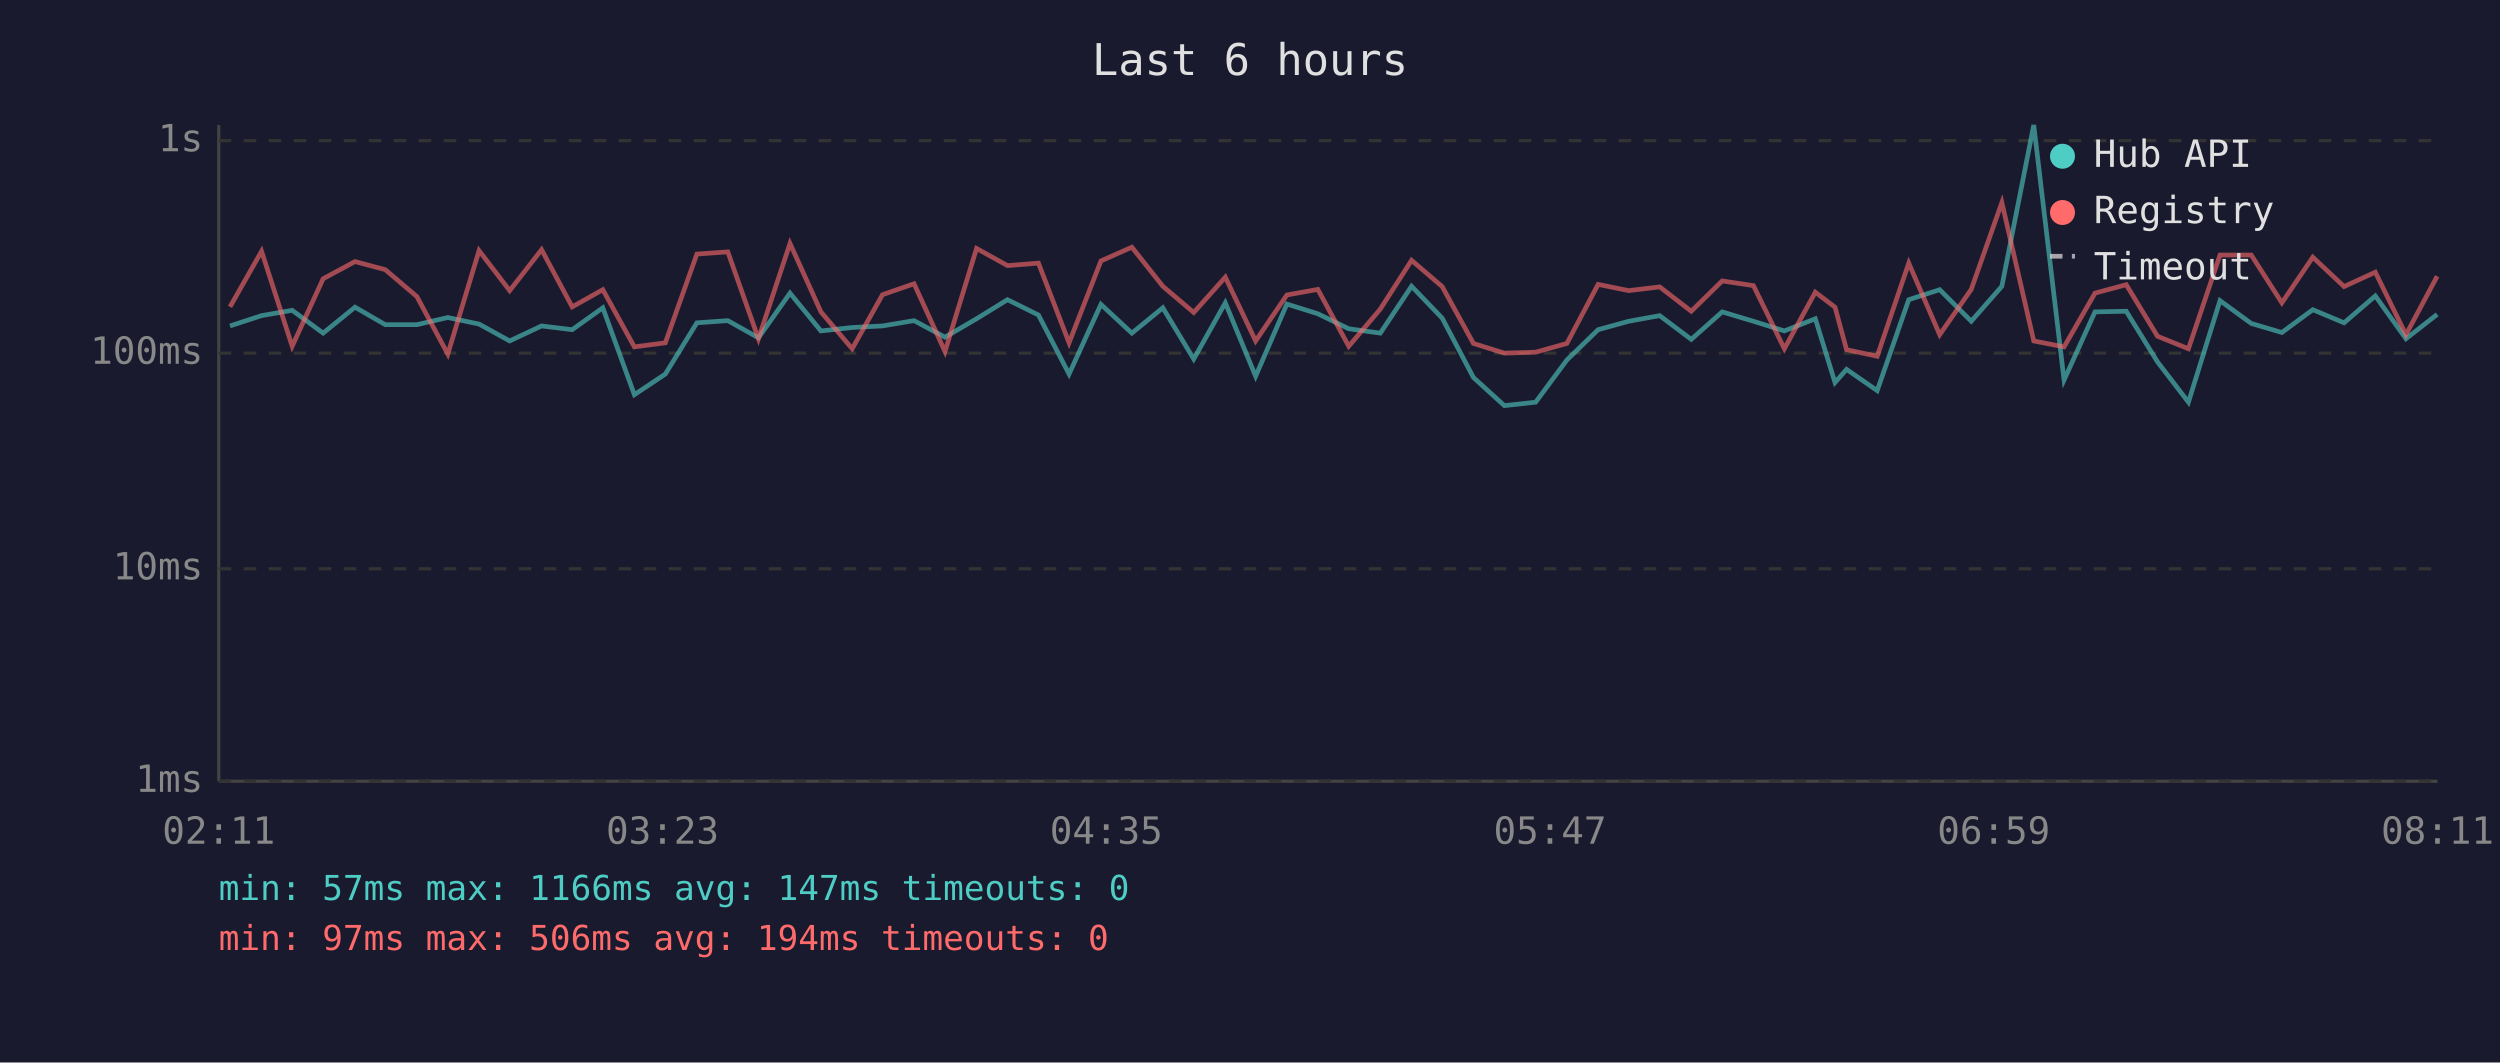
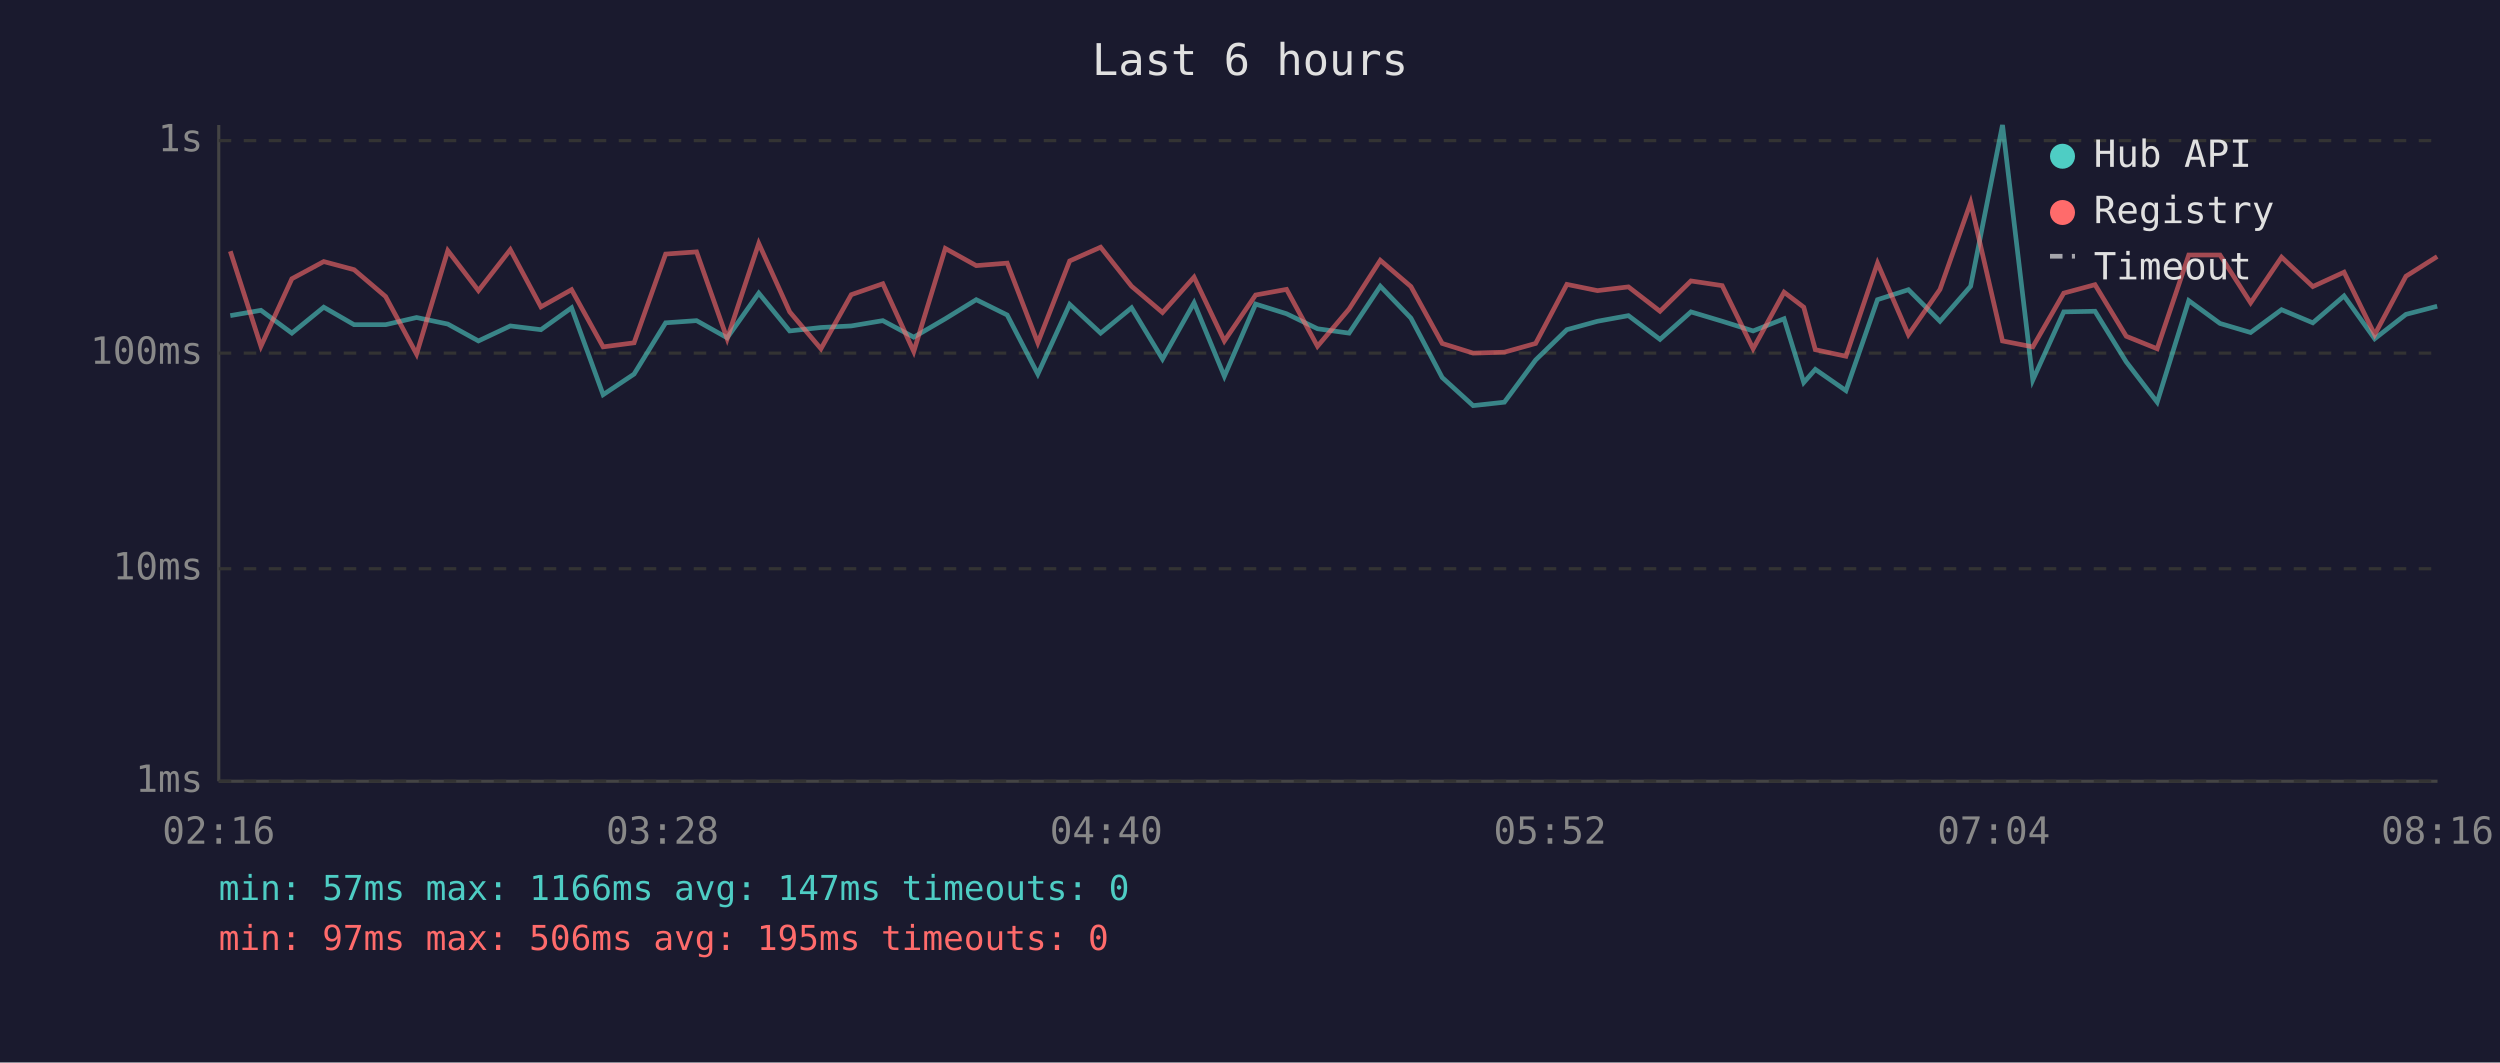
<svg xmlns="http://www.w3.org/2000/svg" viewBox="0 0 800 340" font-family="monospace" font-size="12">
  <rect width="800" height="340" fill="#1a1a2e" />
  <text x="400" y="24" fill="#e0e0e0" font-size="14" text-anchor="middle">Last 6 hours</text>
  <line x1="70" y1="40" x2="70" y2="250" stroke="#444" stroke-width="1" />
  <line x1="70" y1="250" x2="780" y2="250" stroke="#444" stroke-width="1" />
  <line x1="70" y1="250" x2="780" y2="250" stroke="#333" stroke-width="1" stroke-dasharray="4" />
  <text x="65" y="250" fill="#888" text-anchor="end" dominant-baseline="middle">1ms</text>
  <line x1="70" y1="182" x2="780" y2="182" stroke="#333" stroke-width="1" stroke-dasharray="4" />
  <text x="65" y="182" fill="#888" text-anchor="end" dominant-baseline="middle">10ms</text>
  <line x1="70" y1="113" x2="780" y2="113" stroke="#333" stroke-width="1" stroke-dasharray="4" />
  <text x="65" y="113" fill="#888" text-anchor="end" dominant-baseline="middle">100ms</text>
  <line x1="70" y1="45" x2="780" y2="45" stroke="#333" stroke-width="1" stroke-dasharray="4" />
  <text x="65" y="45" fill="#888" text-anchor="end" dominant-baseline="middle">1s</text>
-   <text x="70" y="270" fill="#888" text-anchor="middle">02:11</text>
-   <text x="212" y="270" fill="#888" text-anchor="middle">03:23</text>
-   <text x="354" y="270" fill="#888" text-anchor="middle">04:35</text>
-   <text x="496" y="270" fill="#888" text-anchor="middle">05:47</text>
-   <text x="638" y="270" fill="#888" text-anchor="middle">06:59</text>
-   <text x="780" y="270" fill="#888" text-anchor="middle">08:11</text>
-   <polyline points="73.6,104.3 83.7,101.0 93.5,99.3 103.4,106.6 113.6,98.3 123.3,103.9 133.4,103.9 143.3,101.6 153.3,103.7 163.1,109.1 173.3,104.3 183.1,105.5 192.9,98.5 203.0,126.3 212.9,119.7 223.0,103.3 232.9,102.6 242.7,108.1 252.8,93.8 262.7,105.9 272.7,104.8 282.4,104.3 292.5,102.6 302.4,107.9 312.5,102.0 322.4,95.9 332.3,100.8 342.1,119.7 352.3,97.4 362.2,106.6 372.1,98.5 382.0,114.9 392.1,96.9 401.8,120.4 411.8,97.3 421.7,100.4 431.6,105.2 441.7,106.6 451.7,91.6 461.5,101.8 471.5,120.8 481.4,129.8 491.4,128.7 501.4,115.2 511.4,105.5 521.2,102.8 531.1,101.0 541.2,108.6 551.1,99.8 561.1,102.8 571.0,105.9 580.9,102.0 587.2,122.4 590.9,118.2 600.7,125.0 610.8,95.9 620.7,92.7 630.8,102.8 640.6,91.6 650.8,40.0 660.5,121.6 670.4,99.8 680.4,99.6 690.4,115.8 700.3,128.7 710.4,96.2 720.4,103.5 730.2,106.4 740.1,99.1 750.1,103.3 760.1,94.7 769.9,108.4 779.9,100.6" fill="none" stroke="#4ecdc4" stroke-width="1.5" opacity="0.6" />
-   <polyline points="73.6,98.2 83.7,80.4 93.5,110.8 103.4,89.2 113.6,83.7 123.3,86.3 133.4,94.9 143.3,113.3 153.3,80.2 163.1,93.0 173.3,79.9 183.1,98.2 192.9,92.7 203.0,111.0 212.9,109.7 223.0,81.3 232.9,80.6 242.7,108.4 252.8,77.9 262.7,99.8 272.7,111.6 282.4,94.3 292.5,90.8 302.4,112.5 312.5,79.5 322.4,85.0 332.3,84.2 342.1,109.7 352.3,83.5 362.2,79.1 372.1,91.6 382.0,100.0 392.1,88.7 401.8,109.1 411.8,94.4 421.7,92.6 431.6,110.8 441.7,98.9 451.7,83.3 461.5,91.7 471.5,109.9 481.4,113.0 491.4,112.7 501.4,109.9 511.4,91.0 521.2,93.0 531.1,91.8 541.2,99.6 551.1,89.9 561.1,91.4 571.0,111.6 580.9,93.5 587.2,98.3 590.9,111.9 600.7,114.0 610.8,84.2 620.7,107.1 630.8,92.6 640.6,64.8 650.8,109.1 660.5,111.0 670.4,93.8 680.4,91.1 690.4,107.6 700.3,111.6 710.4,81.6 720.4,81.6 730.2,96.9 740.1,82.3 750.1,91.7 760.1,87.1 769.9,107.1 779.9,88.4" fill="none" stroke="#ff6b6b" stroke-width="1.5" opacity="0.6" />
+   <text x="70" y="270" fill="#888" text-anchor="middle">02:16</text>
+   <text x="212" y="270" fill="#888" text-anchor="middle">03:28</text>
+   <text x="354" y="270" fill="#888" text-anchor="middle">04:40</text>
+   <text x="496" y="270" fill="#888" text-anchor="middle">05:52</text>
+   <text x="638" y="270" fill="#888" text-anchor="middle">07:04</text>
+   <text x="780" y="270" fill="#888" text-anchor="middle">08:16</text>
+   <polyline points="73.7,101.0 83.5,99.3 93.4,106.6 103.6,98.3 113.3,103.9 123.4,103.9 133.3,101.6 143.3,103.7 153.1,109.1 163.3,104.3 173.1,105.5 182.9,98.5 193.0,126.3 202.9,119.7 213.0,103.3 222.9,102.6 232.7,108.1 242.8,93.8 252.7,105.9 262.7,104.8 272.4,104.3 282.5,102.6 292.4,107.9 302.5,102.0 312.4,95.9 322.3,100.8 332.1,119.7 342.3,97.4 352.2,106.6 362.1,98.5 372.0,114.9 382.1,96.9 391.8,120.4 401.8,97.3 411.7,100.4 421.6,105.2 431.7,106.6 441.7,91.6 451.5,101.8 461.5,120.8 471.4,129.8 481.4,128.7 491.4,115.2 501.4,105.5 511.2,102.8 521.1,101.0 531.2,108.6 541.1,99.8 551.1,102.8 561.0,105.9 570.9,102.0 577.2,122.4 580.9,118.2 590.7,125.0 600.8,95.9 610.7,92.7 620.8,102.8 630.6,91.6 640.8,40.0 650.5,121.6 660.4,99.8 670.4,99.6 680.4,115.8 690.3,128.7 700.4,96.2 710.4,103.5 720.2,106.4 730.1,99.1 740.1,103.3 750.1,94.7 759.9,108.4 769.9,100.6 779.9,98.0" fill="none" stroke="#4ecdc4" stroke-width="1.5" opacity="0.6" />
+   <polyline points="73.7,80.4 83.5,110.8 93.4,89.2 103.6,83.7 113.3,86.3 123.4,94.9 133.3,113.3 143.3,80.2 153.1,93.0 163.3,79.9 173.1,98.2 182.9,92.7 193.0,111.0 202.9,109.7 213.0,81.3 222.9,80.6 232.7,108.4 242.8,77.9 252.7,99.8 262.7,111.6 272.4,94.3 282.5,90.8 292.4,112.5 302.5,79.5 312.4,85.0 322.3,84.2 332.1,109.7 342.3,83.5 352.2,79.1 362.1,91.6 372.0,100.0 382.1,88.7 391.8,109.1 401.8,94.4 411.7,92.6 421.6,110.8 431.7,98.9 441.7,83.3 451.5,91.7 461.5,109.9 471.4,113.0 481.4,112.7 491.4,109.9 501.4,91.0 511.2,93.0 521.1,91.8 531.2,99.6 541.1,89.9 551.1,91.4 561.0,111.6 570.9,93.5 577.2,98.3 580.9,111.9 590.7,114.0 600.8,84.2 610.7,107.1 620.8,92.6 630.6,64.8 640.8,109.1 650.5,111.0 660.4,93.8 670.4,91.1 680.4,107.6 690.3,111.6 700.4,81.6 710.4,81.6 720.2,96.9 730.1,82.3 740.1,91.7 750.1,87.1 759.9,107.1 769.9,88.4 779.9,82.1" fill="none" stroke="#ff6b6b" stroke-width="1.5" opacity="0.6" />
  <circle cx="660" cy="50" r="4" fill="#4ecdc4" />
  <text x="670" y="50" fill="#e0e0e0" dominant-baseline="middle">Hub API</text>
  <circle cx="660" cy="68" r="4" fill="#ff6b6b" />
  <text x="670" y="68" fill="#e0e0e0" dominant-baseline="middle">Registry</text>
  <line x1="656" y1="82" x2="664" y2="82" stroke="#e0e0e0" stroke-width="1.5" stroke-dasharray="4,3" opacity="0.7" />
  <text x="670" y="86" fill="#e0e0e0" dominant-baseline="middle">Timeout</text>
  <text x="70" y="288" fill="#4ecdc4" font-size="11">min: 57ms  max: 1166ms  avg: 147ms  timeouts: 0</text>
-   <text x="70" y="304" fill="#ff6b6b" font-size="11">min: 97ms  max: 506ms  avg: 194ms  timeouts: 0</text>
+   <text x="70" y="304" fill="#ff6b6b" font-size="11">min: 97ms  max: 506ms  avg: 195ms  timeouts: 0</text>
</svg>
